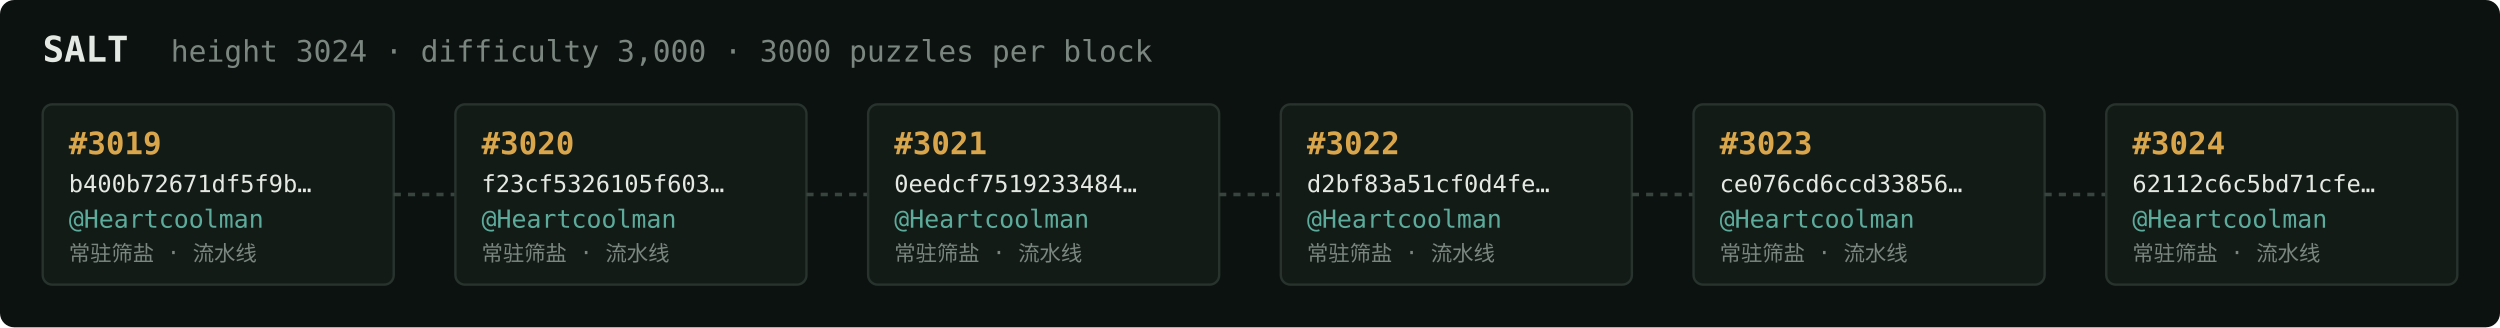
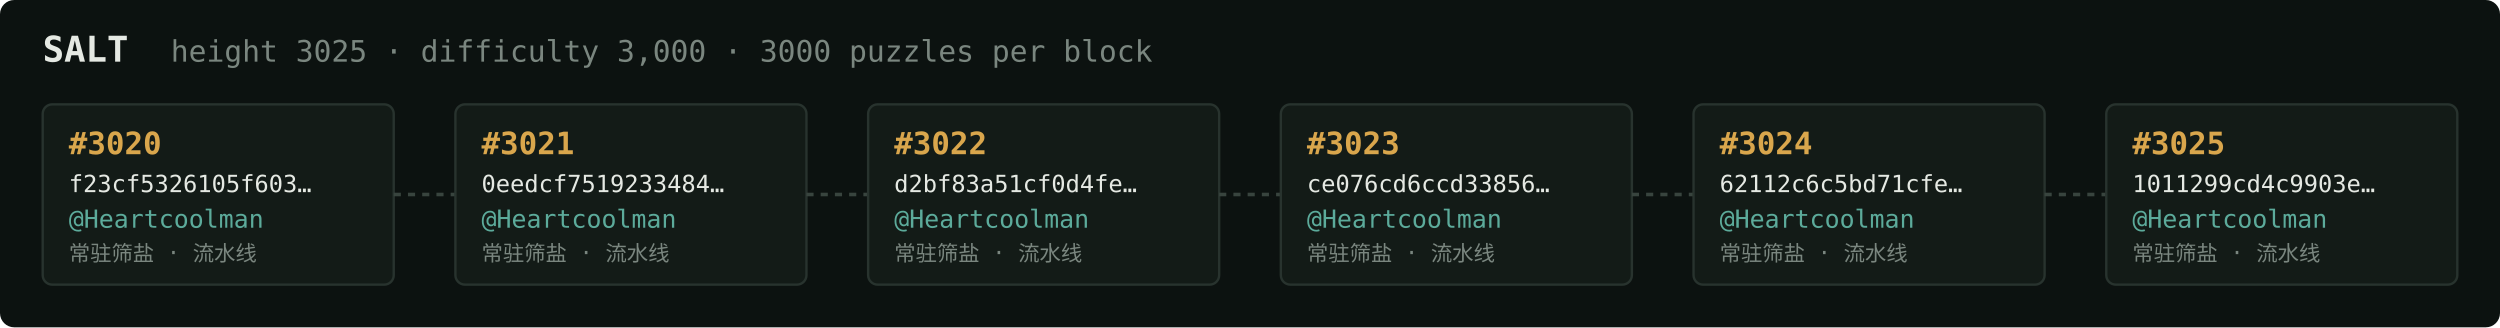
<svg xmlns="http://www.w3.org/2000/svg" width="1054" height="138" viewBox="0 0 1054 138" font-family="ui-monospace,SFMono-Regular,Menlo,monospace">
  <rect fill="#0c1210" width="1054" height="138" rx="6" />
  <text x="18" y="26" fill="#e5e9e3" font-size="15" font-weight="700">SALT</text>
-   <text x="72" y="26" fill="#7a867f" font-size="12.5">height 3024 · difficulty 3,000 · 3000 puzzles per block</text>
+   <text x="72" y="26" fill="#7a867f" font-size="12.5">height 3025 · difficulty 3,000 · 3000 puzzles per block</text>
  <rect x="18" y="44" width="148" height="76" rx="4" fill="#131b17" stroke="#28332e" stroke-width="1" />
-   <text x="29" y="65" fill="#d9a64c" font-size="13" font-weight="700">#3019</text>
-   <text x="29" y="81" fill="#e5e9e3" font-size="10">b400b72671df5f9b…</text>
+   <text x="29" y="65" fill="#d9a64c" font-size="13" font-weight="700">#3020</text>
+   <text x="29" y="81" fill="#e5e9e3" font-size="10">f23cf5326105f603…</text>
  <text x="29" y="96" fill="#5cab9b" font-size="10.5">@Heartcoolman</text>
  <text x="29" y="110" fill="#7a867f" font-size="9">常驻筛盐 · 流水线</text>
  <line x1="166" y1="82.0" x2="192" y2="82.0" stroke="#38443e" stroke-width="1.5" stroke-dasharray="3 3" />
  <rect x="192" y="44" width="148" height="76" rx="4" fill="#131b17" stroke="#28332e" stroke-width="1" />
-   <text x="203" y="65" fill="#d9a64c" font-size="13" font-weight="700">#3020</text>
-   <text x="203" y="81" fill="#e5e9e3" font-size="10">f23cf5326105f603…</text>
+   <text x="203" y="65" fill="#d9a64c" font-size="13" font-weight="700">#3021</text>
+   <text x="203" y="81" fill="#e5e9e3" font-size="10">0eedcf7519233484…</text>
  <text x="203" y="96" fill="#5cab9b" font-size="10.5">@Heartcoolman</text>
  <text x="203" y="110" fill="#7a867f" font-size="9">常驻筛盐 · 流水线</text>
  <line x1="340" y1="82.0" x2="366" y2="82.0" stroke="#38443e" stroke-width="1.5" stroke-dasharray="3 3" />
  <rect x="366" y="44" width="148" height="76" rx="4" fill="#131b17" stroke="#28332e" stroke-width="1" />
-   <text x="377" y="65" fill="#d9a64c" font-size="13" font-weight="700">#3021</text>
-   <text x="377" y="81" fill="#e5e9e3" font-size="10">0eedcf7519233484…</text>
+   <text x="377" y="65" fill="#d9a64c" font-size="13" font-weight="700">#3022</text>
+   <text x="377" y="81" fill="#e5e9e3" font-size="10">d2bf83a51cf0d4fe…</text>
  <text x="377" y="96" fill="#5cab9b" font-size="10.5">@Heartcoolman</text>
  <text x="377" y="110" fill="#7a867f" font-size="9">常驻筛盐 · 流水线</text>
  <line x1="514" y1="82.0" x2="540" y2="82.0" stroke="#38443e" stroke-width="1.5" stroke-dasharray="3 3" />
  <rect x="540" y="44" width="148" height="76" rx="4" fill="#131b17" stroke="#28332e" stroke-width="1" />
-   <text x="551" y="65" fill="#d9a64c" font-size="13" font-weight="700">#3022</text>
-   <text x="551" y="81" fill="#e5e9e3" font-size="10">d2bf83a51cf0d4fe…</text>
+   <text x="551" y="65" fill="#d9a64c" font-size="13" font-weight="700">#3023</text>
+   <text x="551" y="81" fill="#e5e9e3" font-size="10">ce076cd6ccd33856…</text>
  <text x="551" y="96" fill="#5cab9b" font-size="10.5">@Heartcoolman</text>
  <text x="551" y="110" fill="#7a867f" font-size="9">常驻筛盐 · 流水线</text>
  <line x1="688" y1="82.0" x2="714" y2="82.0" stroke="#38443e" stroke-width="1.5" stroke-dasharray="3 3" />
  <rect x="714" y="44" width="148" height="76" rx="4" fill="#131b17" stroke="#28332e" stroke-width="1" />
-   <text x="725" y="65" fill="#d9a64c" font-size="13" font-weight="700">#3023</text>
-   <text x="725" y="81" fill="#e5e9e3" font-size="10">ce076cd6ccd33856…</text>
+   <text x="725" y="65" fill="#d9a64c" font-size="13" font-weight="700">#3024</text>
+   <text x="725" y="81" fill="#e5e9e3" font-size="10">62112c6c5bd71cfe…</text>
  <text x="725" y="96" fill="#5cab9b" font-size="10.5">@Heartcoolman</text>
  <text x="725" y="110" fill="#7a867f" font-size="9">常驻筛盐 · 流水线</text>
  <line x1="862" y1="82.0" x2="888" y2="82.0" stroke="#38443e" stroke-width="1.5" stroke-dasharray="3 3" />
  <rect x="888" y="44" width="148" height="76" rx="4" fill="#131b17" stroke="#28332e" stroke-width="1" />
-   <text x="899" y="65" fill="#d9a64c" font-size="13" font-weight="700">#3024</text>
-   <text x="899" y="81" fill="#e5e9e3" font-size="10">62112c6c5bd71cfe…</text>
+   <text x="899" y="65" fill="#d9a64c" font-size="13" font-weight="700">#3025</text>
+   <text x="899" y="81" fill="#e5e9e3" font-size="10">1011299cd4c9903e…</text>
  <text x="899" y="96" fill="#5cab9b" font-size="10.5">@Heartcoolman</text>
  <text x="899" y="110" fill="#7a867f" font-size="9">常驻筛盐 · 流水线</text>
</svg>
